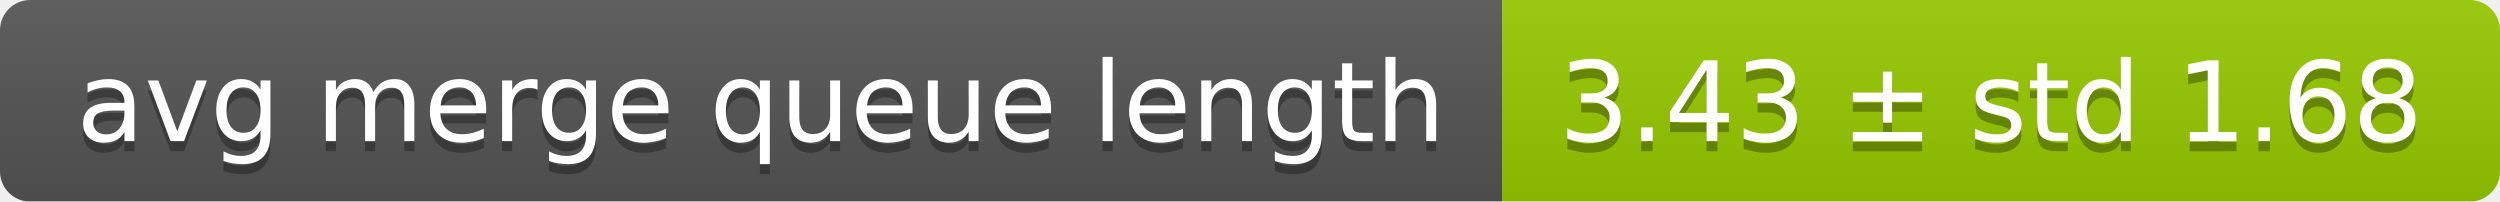
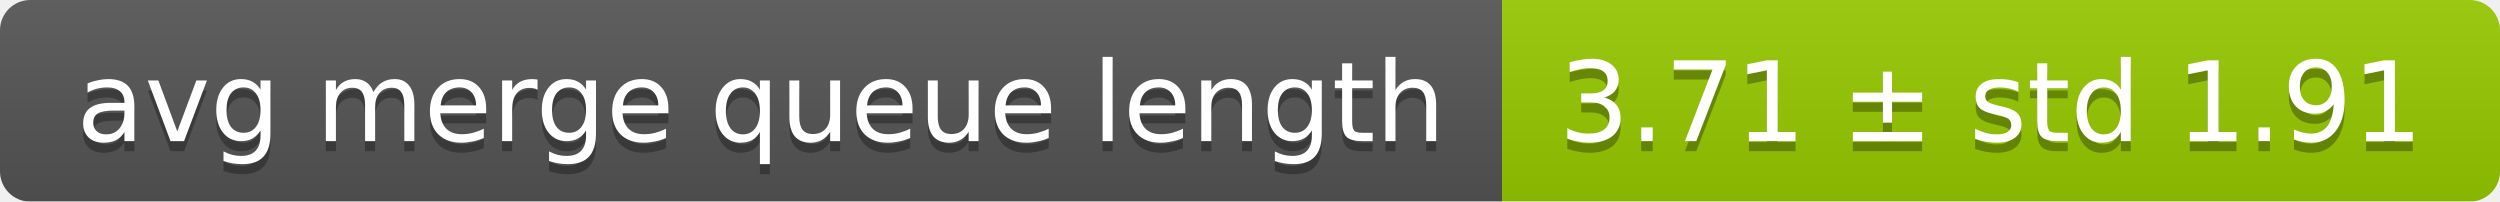
<svg xmlns="http://www.w3.org/2000/svg" width="248" height="20">
  <linearGradient id="smooth" x2="0" y2="100%">
    <stop offset="0" stop-color="#bbb" stop-opacity=".1" />
    <stop offset="1" stop-opacity=".1" />
  </linearGradient>
  <mask id="round">
    <rect width="248" height="20" rx="3" fill="#fff" />
  </mask>
  <g mask="url(#round)">
    <rect width="149" height="20" fill="#555" />
    <rect x="149" width="99" height="20" fill="#97ca00" />
    <rect width="248" height="20" fill="url(#smooth)" />
  </g>
  <g fill="#fff" text-anchor="middle" font-family="DejaVu Sans,Verdana,Geneva,sans-serif" font-size="11">
    <text x="75.5" y="15" fill="#010101" fill-opacity=".3">avg merge queue length</text>
    <text x="75.5" y="14">avg merge queue length</text>
-     <text x="197.5" y="15" fill="#010101" fill-opacity=".3">3.43 ± std 1.68</text>
-     <text x="197.5" y="14">3.43 ± std 1.68</text>
+     <text x="197.5" y="15" fill="#010101" fill-opacity=".3">3.71 ± std 1.91</text>
+     <text x="197.5" y="14">3.71 ± std 1.91</text>
  </g>
</svg>
